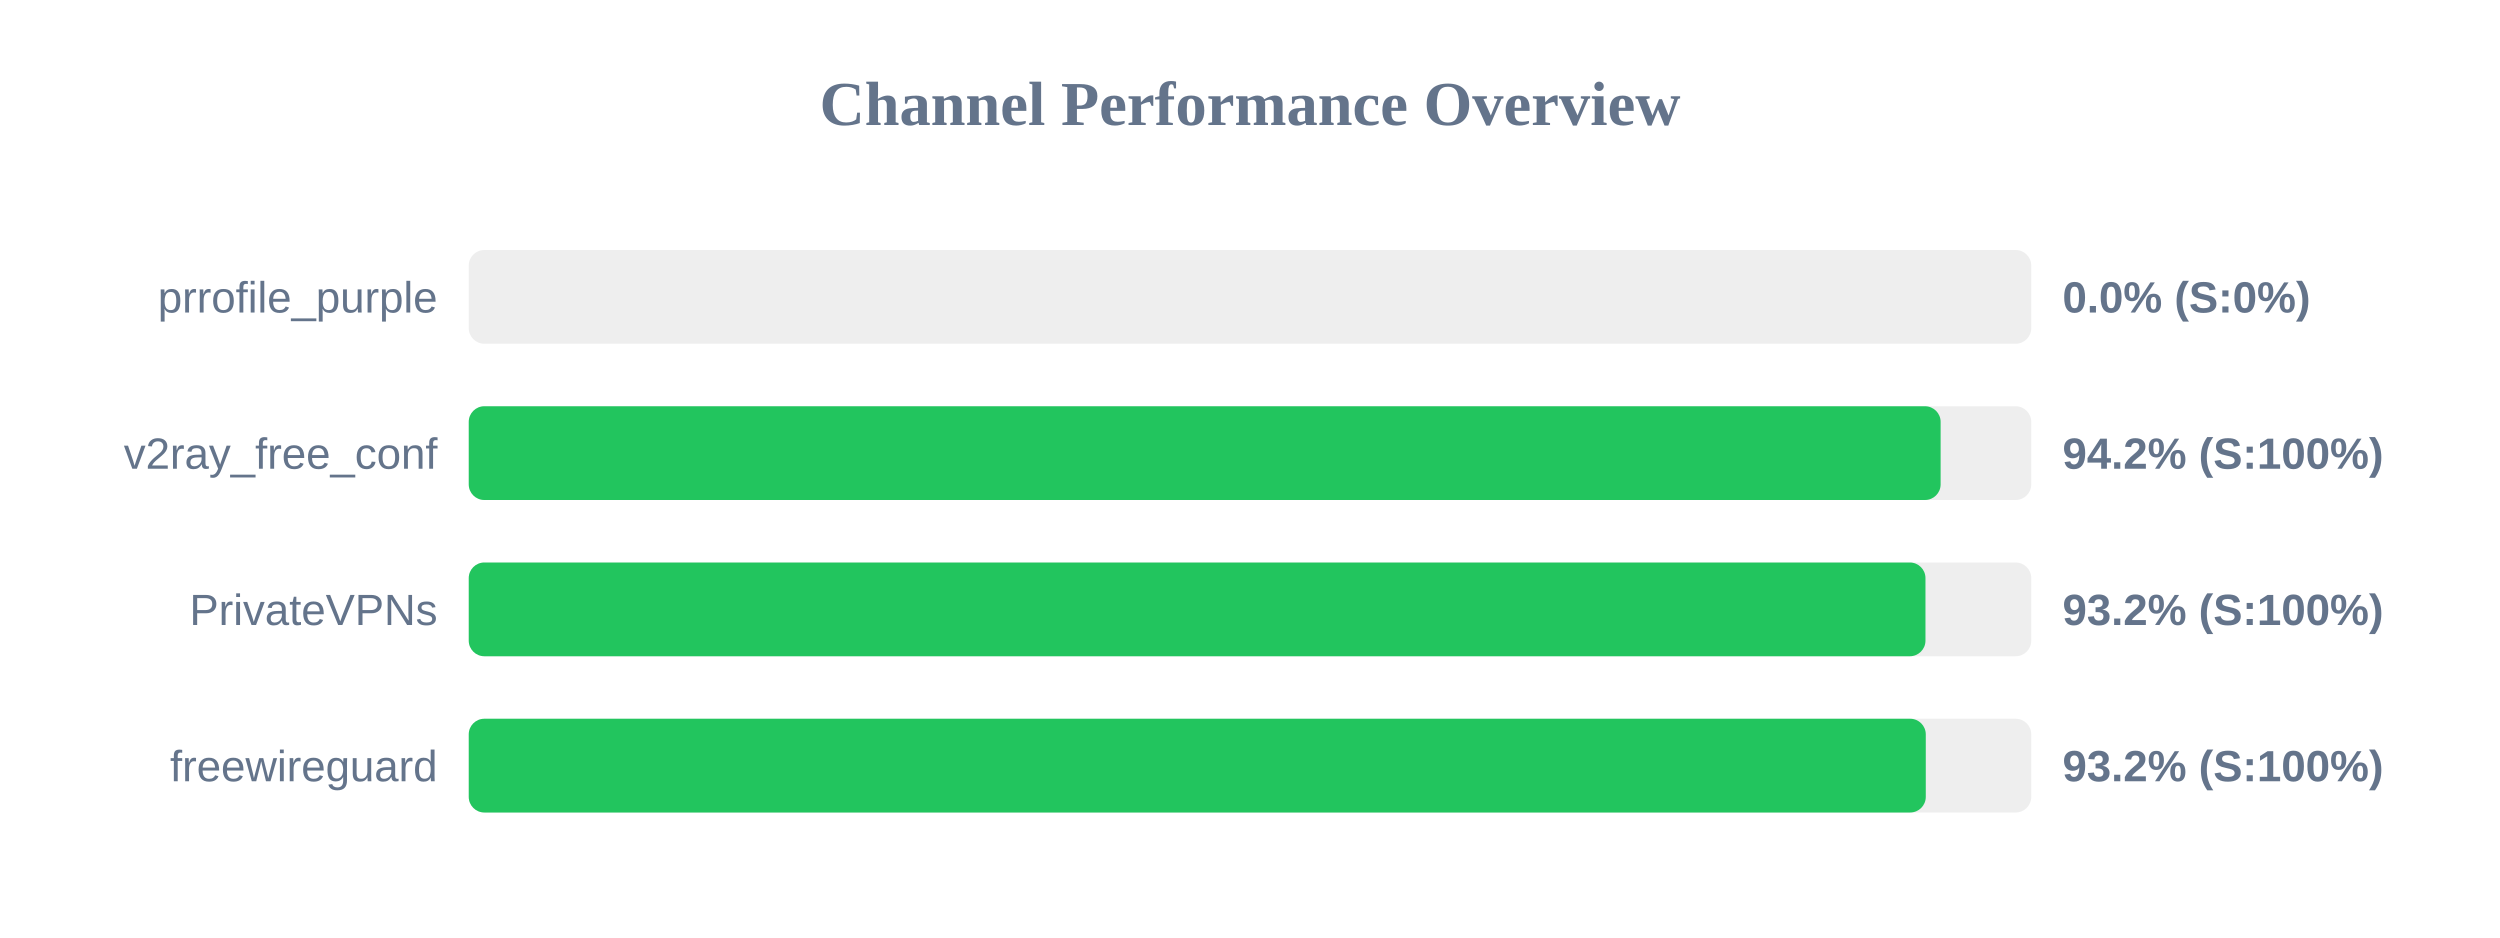
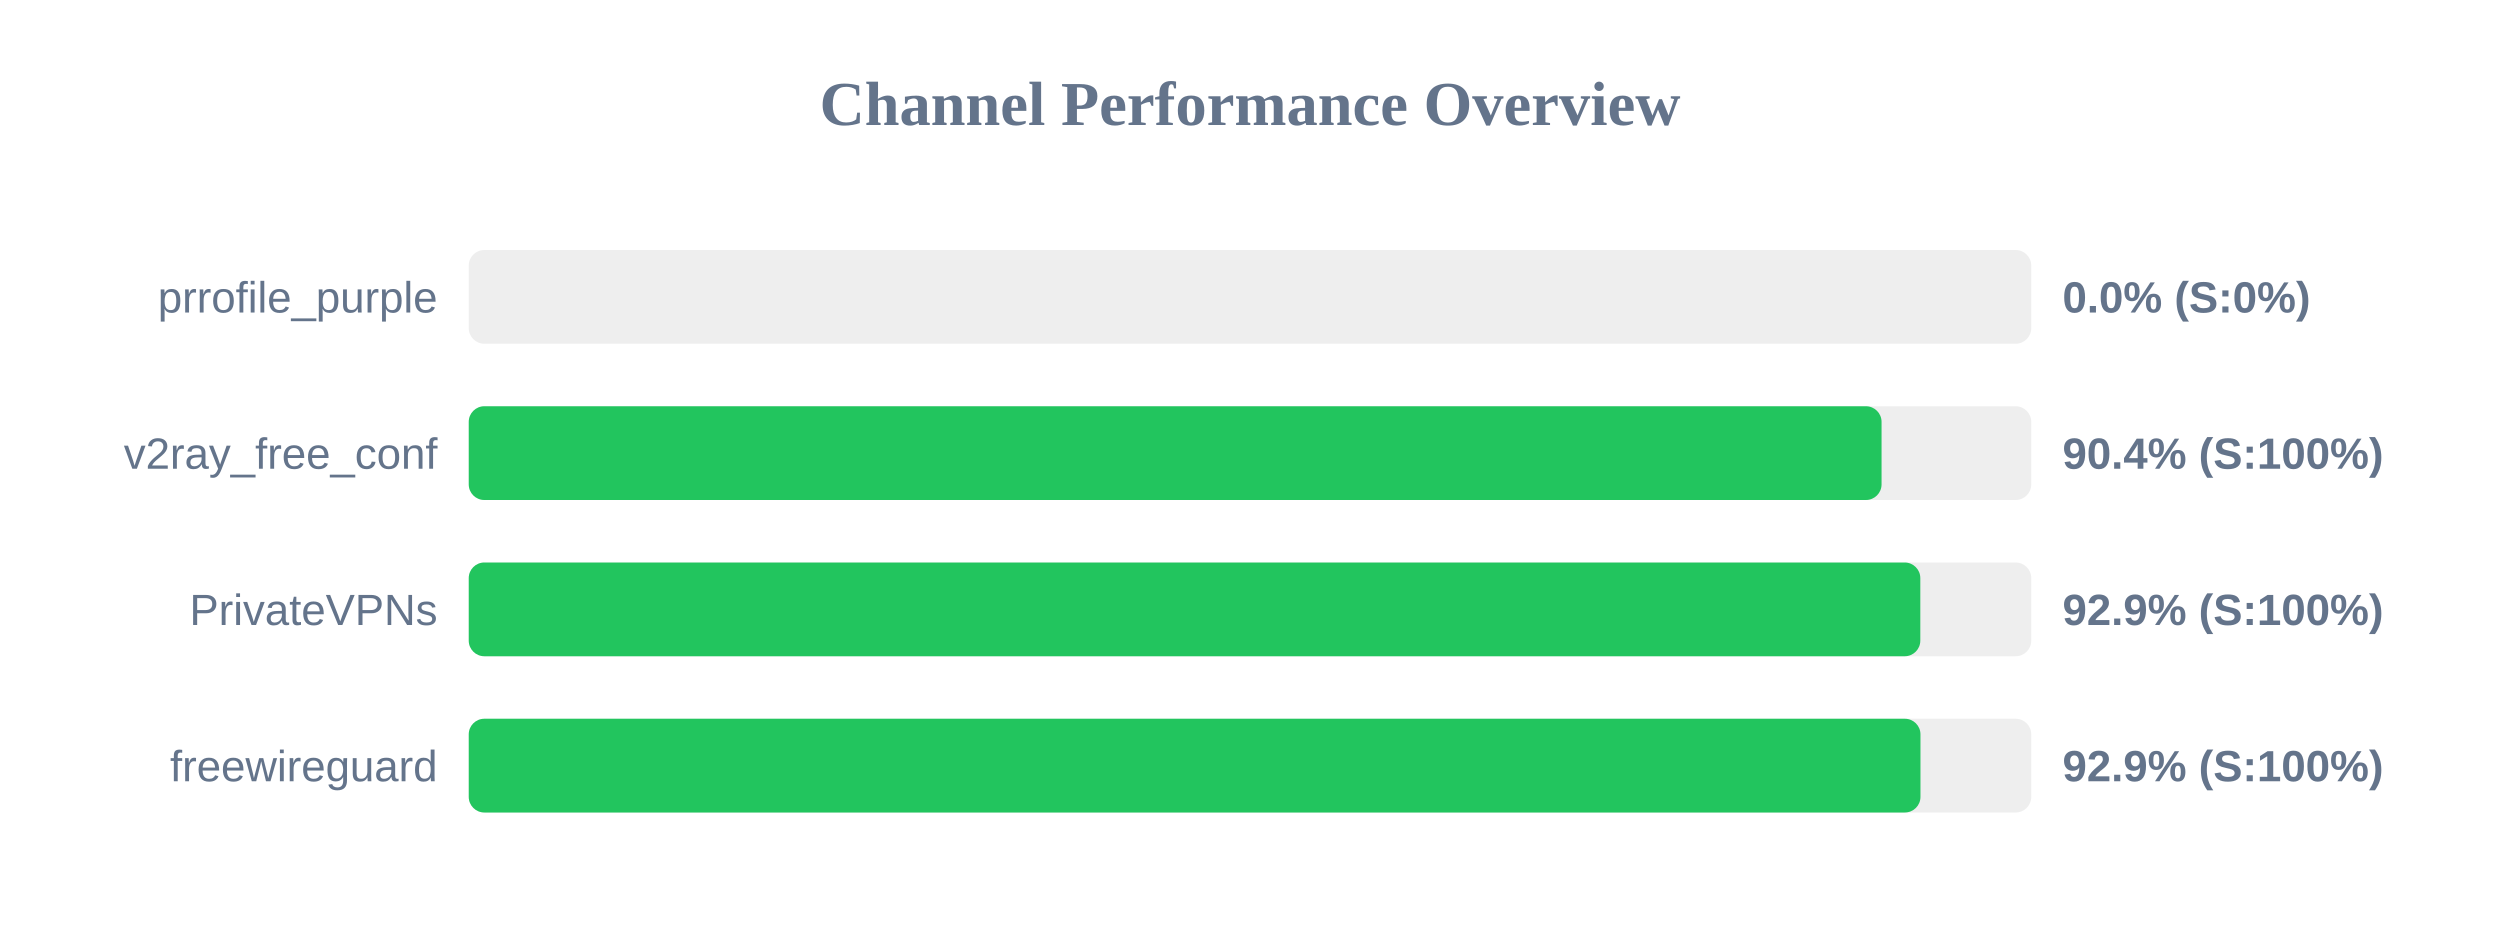
<svg xmlns="http://www.w3.org/2000/svg" width="800" height="300" version="1.1">
  <style>
        .row { font: 14px Arial; fill: #64748b; }
        .score { font: bold 14px Arial; fill: #64748b; }
    </style>
  <text x="400" y="40" text-anchor="middle" font-size="20px" font-weight="bold" fill="#64748b">Channel Performance Overview</text>
  <rect x="150" y="80" width="500" height="30" fill="#eee" rx="5" />
  <rect x="150" y="80" width="0.0" height="30" fill="#ef4444" rx="5" />
  <text x="140" y="100" text-anchor="end" class="row">prrofile_purple</text>
  <text x="660" y="100" text-anchor="start" class="score">0.0% (S:0%)</text>
  <rect x="150" y="130" width="500" height="30" fill="#eee" rx="5" />
-   <rect x="150" y="130" width="471.0" height="30" fill="#22c55e" rx="5" />
+   <rect x="150" y="130" width="452.1" height="30" fill="#22c55e" rx="5" />
  <text x="140" y="150" text-anchor="end" class="row">v2ray_free_conf</text>
-   <text x="660" y="150" text-anchor="start" class="score">94.2% (S:100%)</text>
+   <text x="660" y="150" text-anchor="start" class="score">90.4% (S:100%)</text>
  <rect x="150" y="180" width="500" height="30" fill="#eee" rx="5" />
-   <rect x="150" y="180" width="466.15" height="30" fill="#22c55e" rx="5" />
+   <rect x="150" y="180" width="464.5" height="30" fill="#22c55e" rx="5" />
  <text x="140" y="200" text-anchor="end" class="row">PrivateVPNs</text>
-   <text x="660" y="200" text-anchor="start" class="score">93.2% (S:100%)</text>
+   <text x="660" y="200" text-anchor="start" class="score">92.9% (S:100%)</text>
  <rect x="150" y="230" width="500" height="30" fill="#eee" rx="5" />
-   <rect x="150" y="230" width="466.25" height="30" fill="#22c55e" rx="5" />
+   <rect x="150" y="230" width="464.55" height="30" fill="#22c55e" rx="5" />
  <text x="140" y="250" text-anchor="end" class="row">freewireguard</text>
-   <text x="660" y="250" text-anchor="start" class="score">93.2% (S:100%)</text>
+   <text x="660" y="250" text-anchor="start" class="score">92.9% (S:100%)</text>
</svg>
